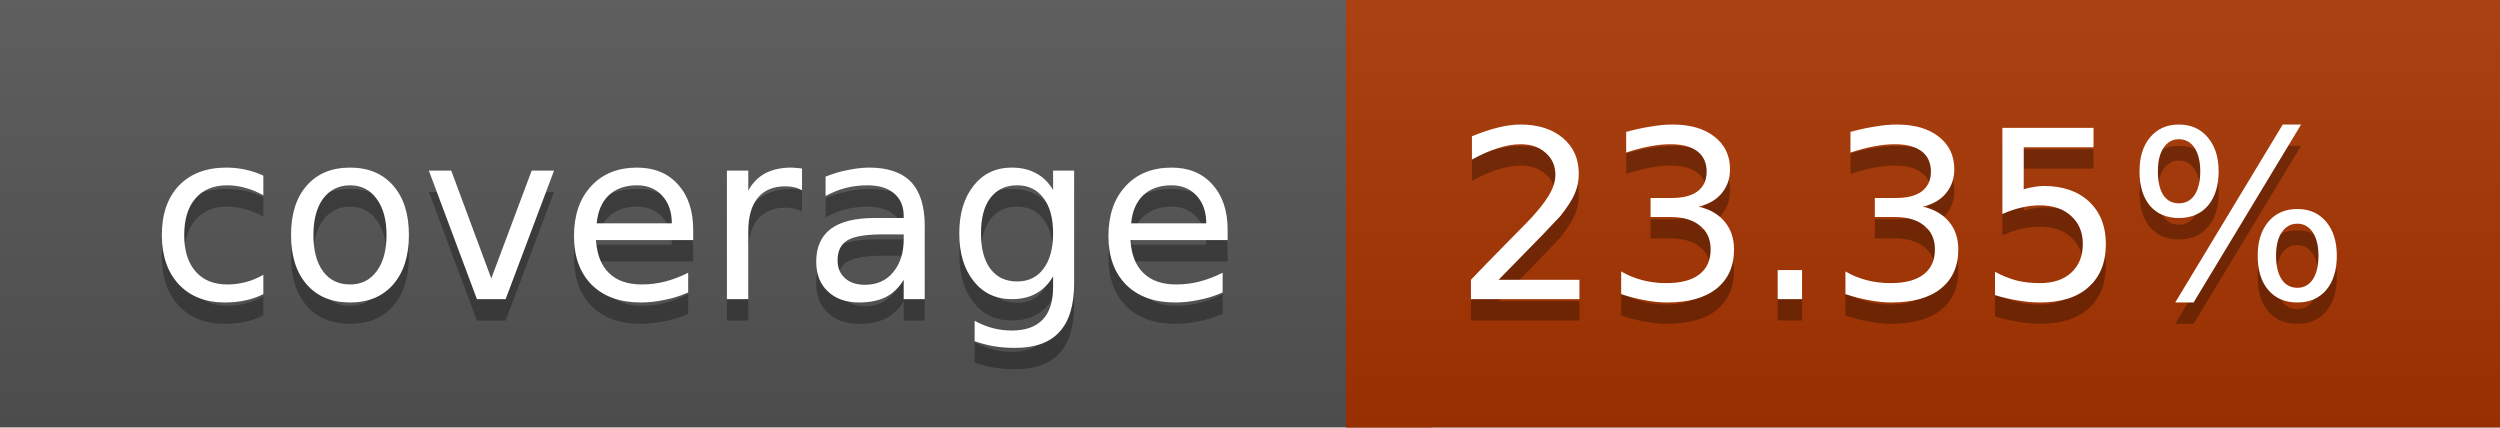
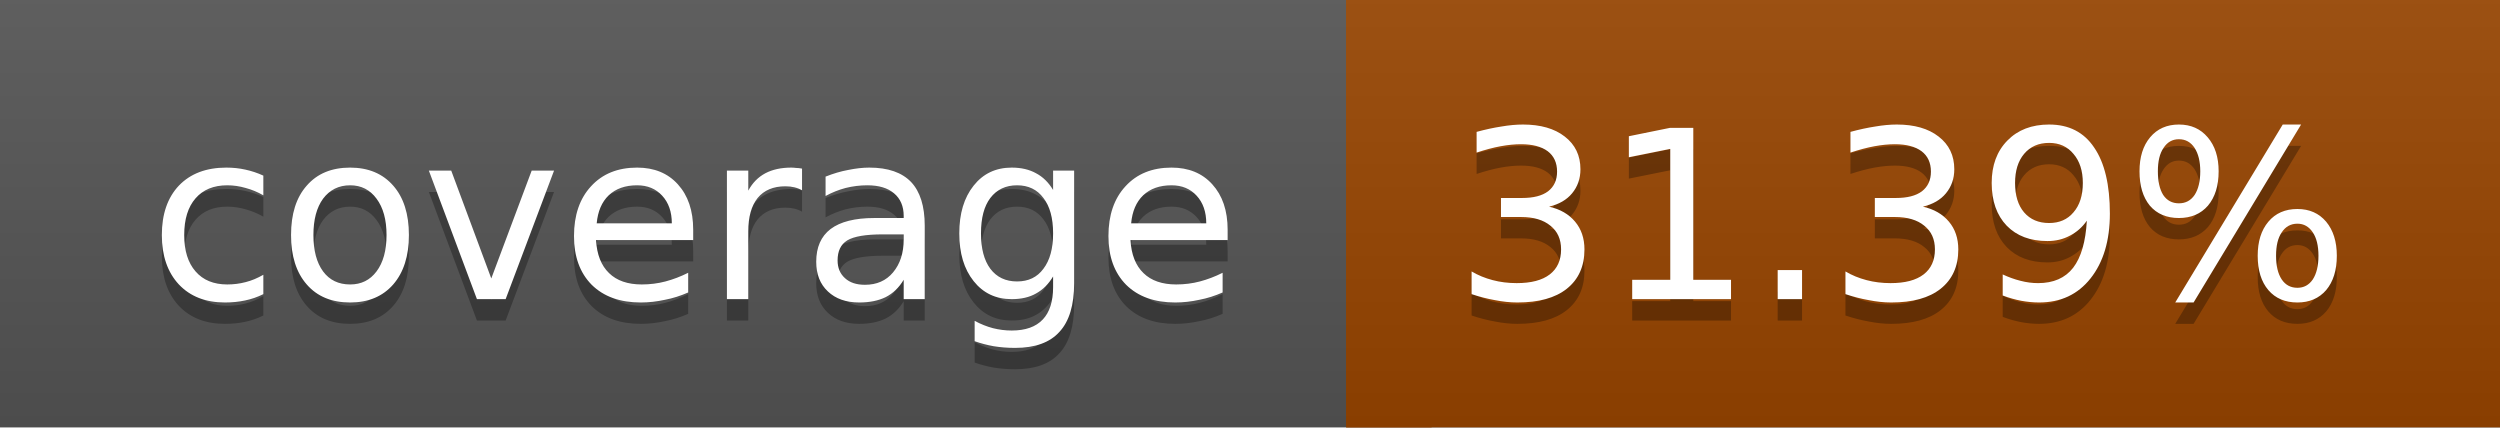
<svg xmlns="http://www.w3.org/2000/svg" width="117" height="20">
  <linearGradient id="a" x2="0" y2="100%">
    <stop offset="0" stop-color="#bbb" stop-opacity=".1" />
    <stop offset="1" stop-opacity=".1" />
  </linearGradient>
  <rect rx="0" width="117" height="20" fill="#555" />
-   <rect rx="0" x="63" width="54" height="20" fill="#a93400" />
-   <path fill="#a93400" d="M63 0h4v20h-4z" />
+   <rect rx="0" x="63" width="54" height="20" fill="#984500" />
+   <path fill="#984500" d="M63 0h4v20h-4z" />
  <rect rx="0" width="117" height="20" fill="url(#a)" />
  <g fill="#fff" text-anchor="middle" font-family="DejaVu Sans,Verdana,Geneva,sans-serif" font-size="11">
    <text x="32.5" y="15" fill="#010101" fill-opacity=".3">coverage</text>
    <text x="32.5" y="14">coverage</text>
-     <text x="89" y="15" fill="#010101" fill-opacity=".3">23.35%</text>
-     <text x="89" y="14">23.35%</text>
+     <text x="89" y="15" fill="#010101" fill-opacity=".3">31.39%</text>
+     <text x="89" y="14">31.39%</text>
  </g>
</svg>
